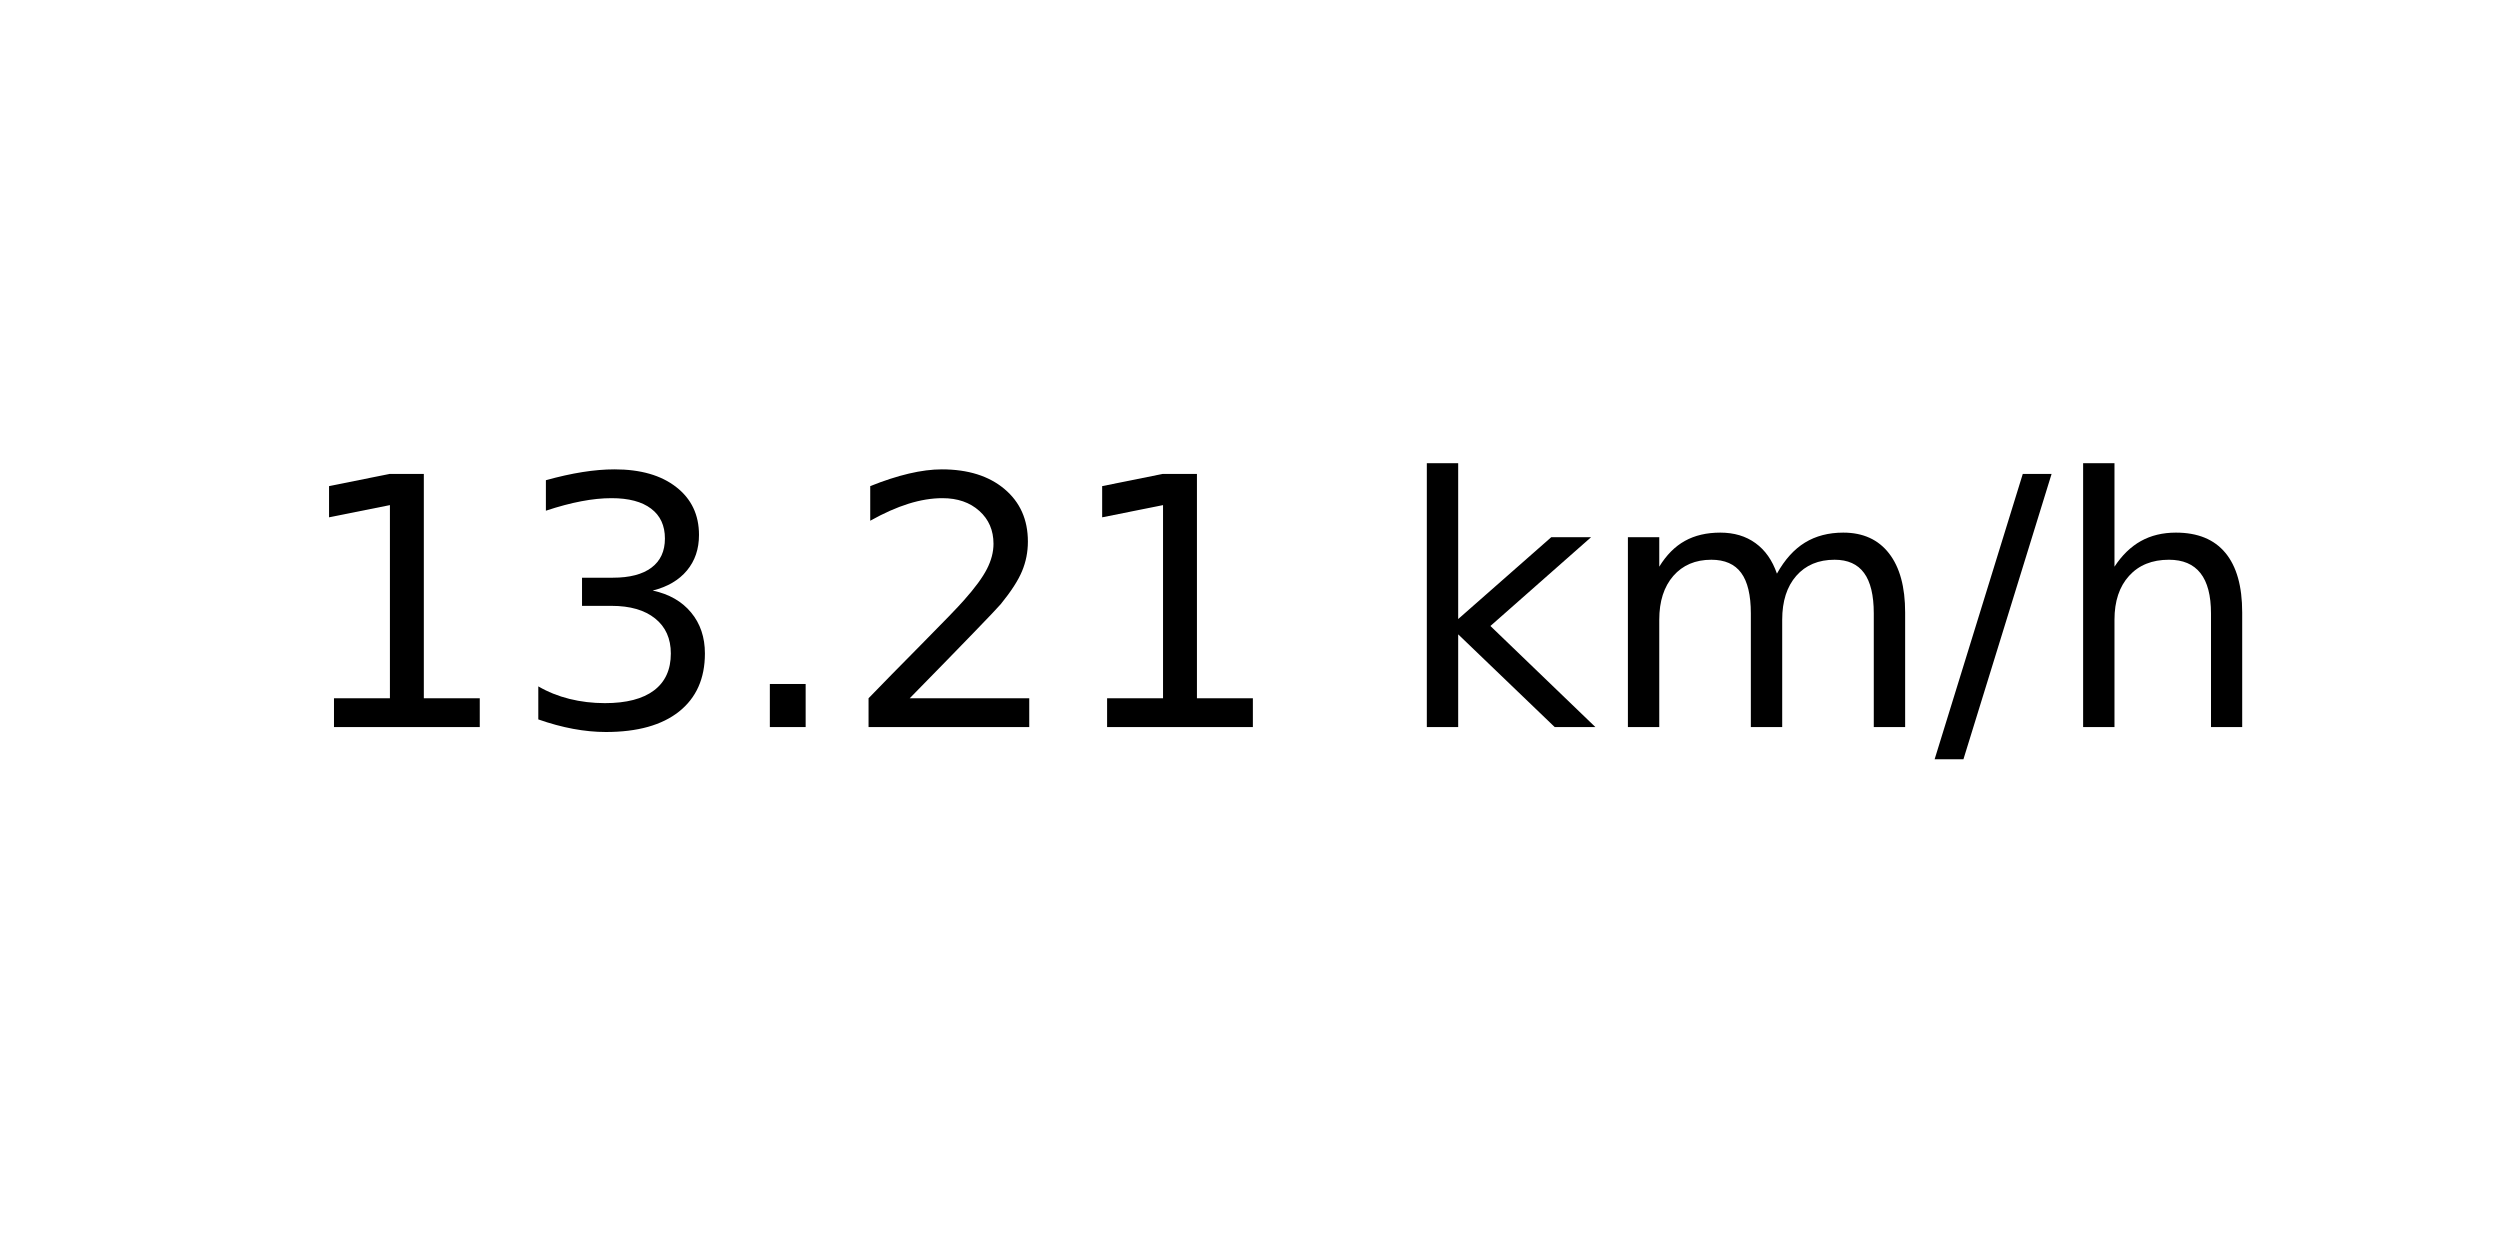
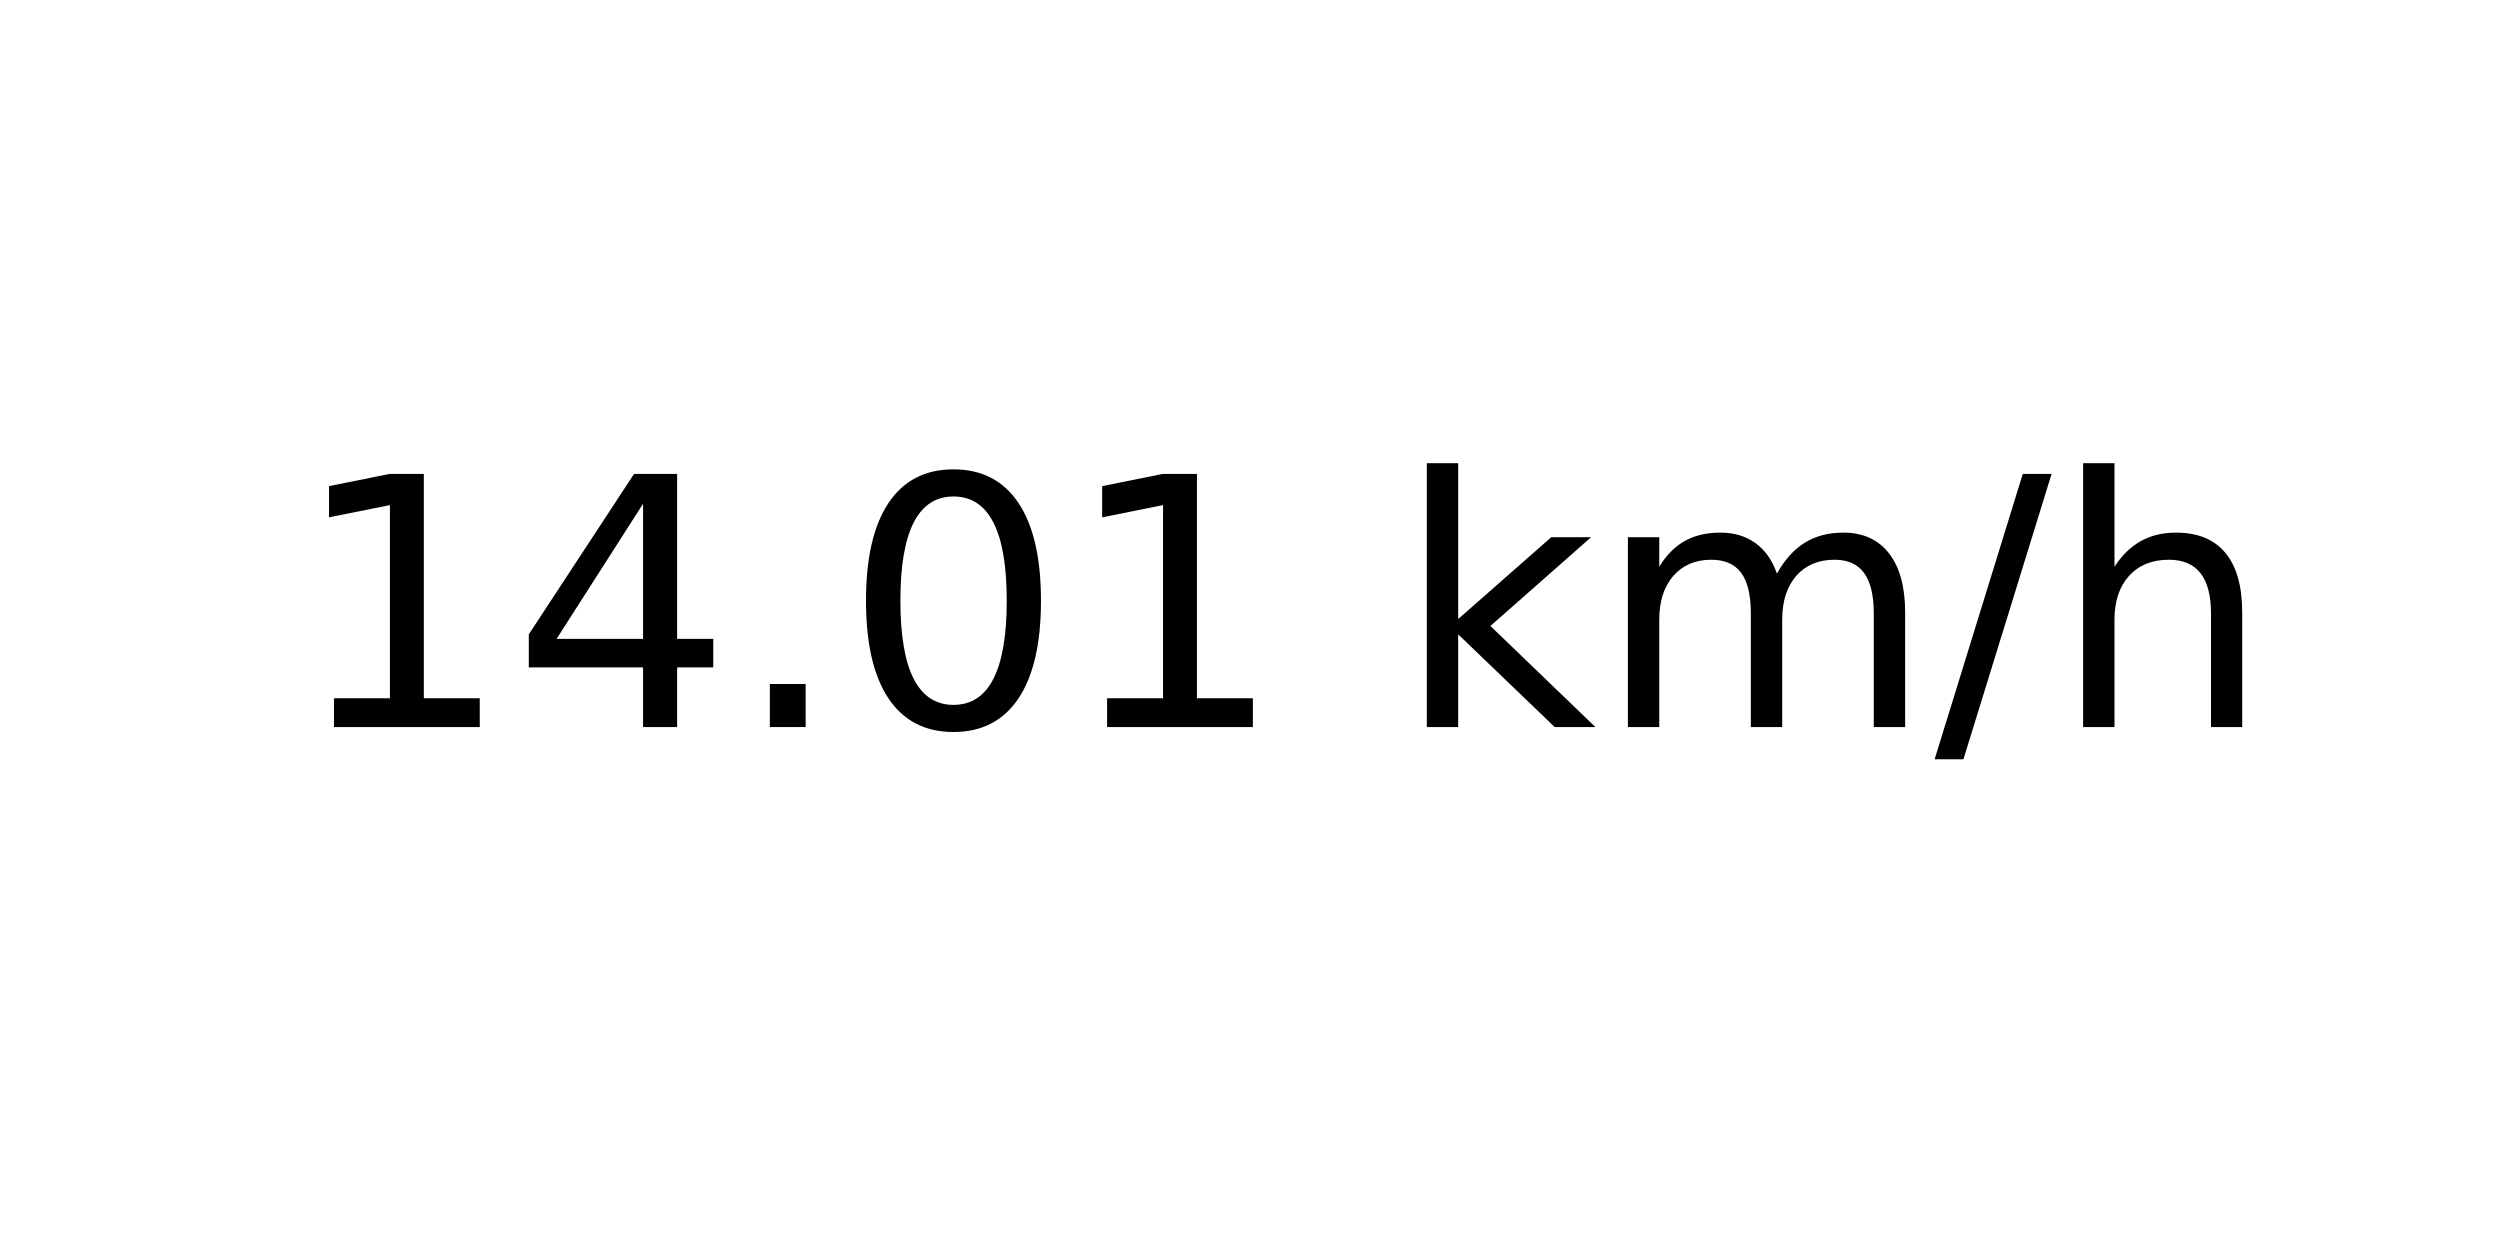
<svg xmlns="http://www.w3.org/2000/svg" xmlns:xlink="http://www.w3.org/1999/xlink" width="72pt" height="36pt" viewBox="0 0 72 36" version="1.1">
  <defs>
    <style type="text/css">*{stroke-linejoin: round; stroke-linecap: butt}</style>
  </defs>
  <g id="figure_1">
    <g id="axes_1">
      <g id="text_1">
        <g transform="translate(8.378125 20.93937) scale(0.1 -0.1)">
          <defs>
            <path id="DejaVuSans-31" d="M 794 531  L 1825 531  L 1825 4091  L 703 3866  L 703 4441  L 1819 4666  L 2450 4666  L 2450 531  L 3481 531  L 3481 0  L 794 0  L 794 531  z " transform="scale(0.015625)" />
-             <path id="DejaVuSans-33" d="M 2597 2516  Q 3050 2419 3304 2112  Q 3559 1806 3559 1356  Q 3559 666 3084 287  Q 2609 -91 1734 -91  Q 1441 -91 1130 -33  Q 819 25 488 141  L 488 750  Q 750 597 1062 519  Q 1375 441 1716 441  Q 2309 441 2620 675  Q 2931 909 2931 1356  Q 2931 1769 2642 2001  Q 2353 2234 1838 2234  L 1294 2234  L 1294 2753  L 1863 2753  Q 2328 2753 2575 2939  Q 2822 3125 2822 3475  Q 2822 3834 2567 4026  Q 2313 4219 1838 4219  Q 1578 4219 1281 4162  Q 984 4106 628 3988  L 628 4550  Q 988 4650 1302 4700  Q 1616 4750 1894 4750  Q 2613 4750 3031 4423  Q 3450 4097 3450 3541  Q 3450 3153 3228 2886  Q 3006 2619 2597 2516  z " transform="scale(0.015625)" />
+             <path id="DejaVuSans-34" d="M 2419 4116  L 825 1625  L 2419 1625  L 2419 4116  z M 2253 4666  L 3047 4666  L 3047 1625  L 3713 1625  L 3713 1100  L 3047 1100  L 3047 0  L 2419 0  L 2419 1100  L 313 1100  L 313 1709  L 2253 4666  z " transform="scale(0.015625)" />
            <path id="DejaVuSans-2e" d="M 684 794  L 1344 794  L 1344 0  L 684 0  L 684 794  z " transform="scale(0.015625)" />
-             <path id="DejaVuSans-32" d="M 1228 531  L 3431 531  L 3431 0  L 469 0  L 469 531  Q 828 903 1448 1529  Q 2069 2156 2228 2338  Q 2531 2678 2651 2914  Q 2772 3150 2772 3378  Q 2772 3750 2511 3984  Q 2250 4219 1831 4219  Q 1534 4219 1204 4116  Q 875 4013 500 3803  L 500 4441  Q 881 4594 1212 4672  Q 1544 4750 1819 4750  Q 2544 4750 2975 4387  Q 3406 4025 3406 3419  Q 3406 3131 3298 2873  Q 3191 2616 2906 2266  Q 2828 2175 2409 1742  Q 1991 1309 1228 531  z " transform="scale(0.015625)" />
+             <path id="DejaVuSans-30" d="M 2034 4250  Q 1547 4250 1301 3770  Q 1056 3291 1056 2328  Q 1056 1369 1301 889  Q 1547 409 2034 409  Q 2525 409 2770 889  Q 3016 1369 3016 2328  Q 3016 3291 2770 3770  Q 2525 4250 2034 4250  z M 2034 4750  Q 2819 4750 3233 4129  Q 3647 3509 3647 2328  Q 3647 1150 3233 529  Q 2819 -91 2034 -91  Q 1250 -91 836 529  Q 422 1150 422 2328  Q 422 3509 836 4129  Q 1250 4750 2034 4750  z " transform="scale(0.015625)" />
            <path id="DejaVuSans-20" transform="scale(0.015625)" />
            <path id="DejaVuSans-6b" d="M 581 4863  L 1159 4863  L 1159 1991  L 2875 3500  L 3609 3500  L 1753 1863  L 3688 0  L 2938 0  L 1159 1709  L 1159 0  L 581 0  L 581 4863  z " transform="scale(0.015625)" />
            <path id="DejaVuSans-6d" d="M 3328 2828  Q 3544 3216 3844 3400  Q 4144 3584 4550 3584  Q 5097 3584 5394 3201  Q 5691 2819 5691 2113  L 5691 0  L 5113 0  L 5113 2094  Q 5113 2597 4934 2840  Q 4756 3084 4391 3084  Q 3944 3084 3684 2787  Q 3425 2491 3425 1978  L 3425 0  L 2847 0  L 2847 2094  Q 2847 2600 2669 2842  Q 2491 3084 2119 3084  Q 1678 3084 1418 2786  Q 1159 2488 1159 1978  L 1159 0  L 581 0  L 581 3500  L 1159 3500  L 1159 2956  Q 1356 3278 1631 3431  Q 1906 3584 2284 3584  Q 2666 3584 2933 3390  Q 3200 3197 3328 2828  z " transform="scale(0.015625)" />
            <path id="DejaVuSans-2f" d="M 1625 4666  L 2156 4666  L 531 -594  L 0 -594  L 1625 4666  z " transform="scale(0.015625)" />
            <path id="DejaVuSans-68" d="M 3513 2113  L 3513 0  L 2938 0  L 2938 2094  Q 2938 2591 2744 2837  Q 2550 3084 2163 3084  Q 1697 3084 1428 2787  Q 1159 2491 1159 1978  L 1159 0  L 581 0  L 581 4863  L 1159 4863  L 1159 2956  Q 1366 3272 1645 3428  Q 1925 3584 2291 3584  Q 2894 3584 3203 3211  Q 3513 2838 3513 2113  z " transform="scale(0.015625)" />
          </defs>
          <use xlink:href="#DejaVuSans-31" />
-           <use xlink:href="#DejaVuSans-33" x="63.623" />
+           <use xlink:href="#DejaVuSans-34" x="63.623" />
          <use xlink:href="#DejaVuSans-2e" x="127.246" />
-           <use xlink:href="#DejaVuSans-32" x="159.033" />
+           <use xlink:href="#DejaVuSans-30" x="159.033" />
          <use xlink:href="#DejaVuSans-31" x="222.656" />
          <use xlink:href="#DejaVuSans-20" x="286.279" />
          <use xlink:href="#DejaVuSans-6b" x="318.066" />
          <use xlink:href="#DejaVuSans-6d" x="375.977" />
          <use xlink:href="#DejaVuSans-2f" x="473.389" />
          <use xlink:href="#DejaVuSans-68" x="507.08" />
        </g>
      </g>
    </g>
  </g>
</svg>
